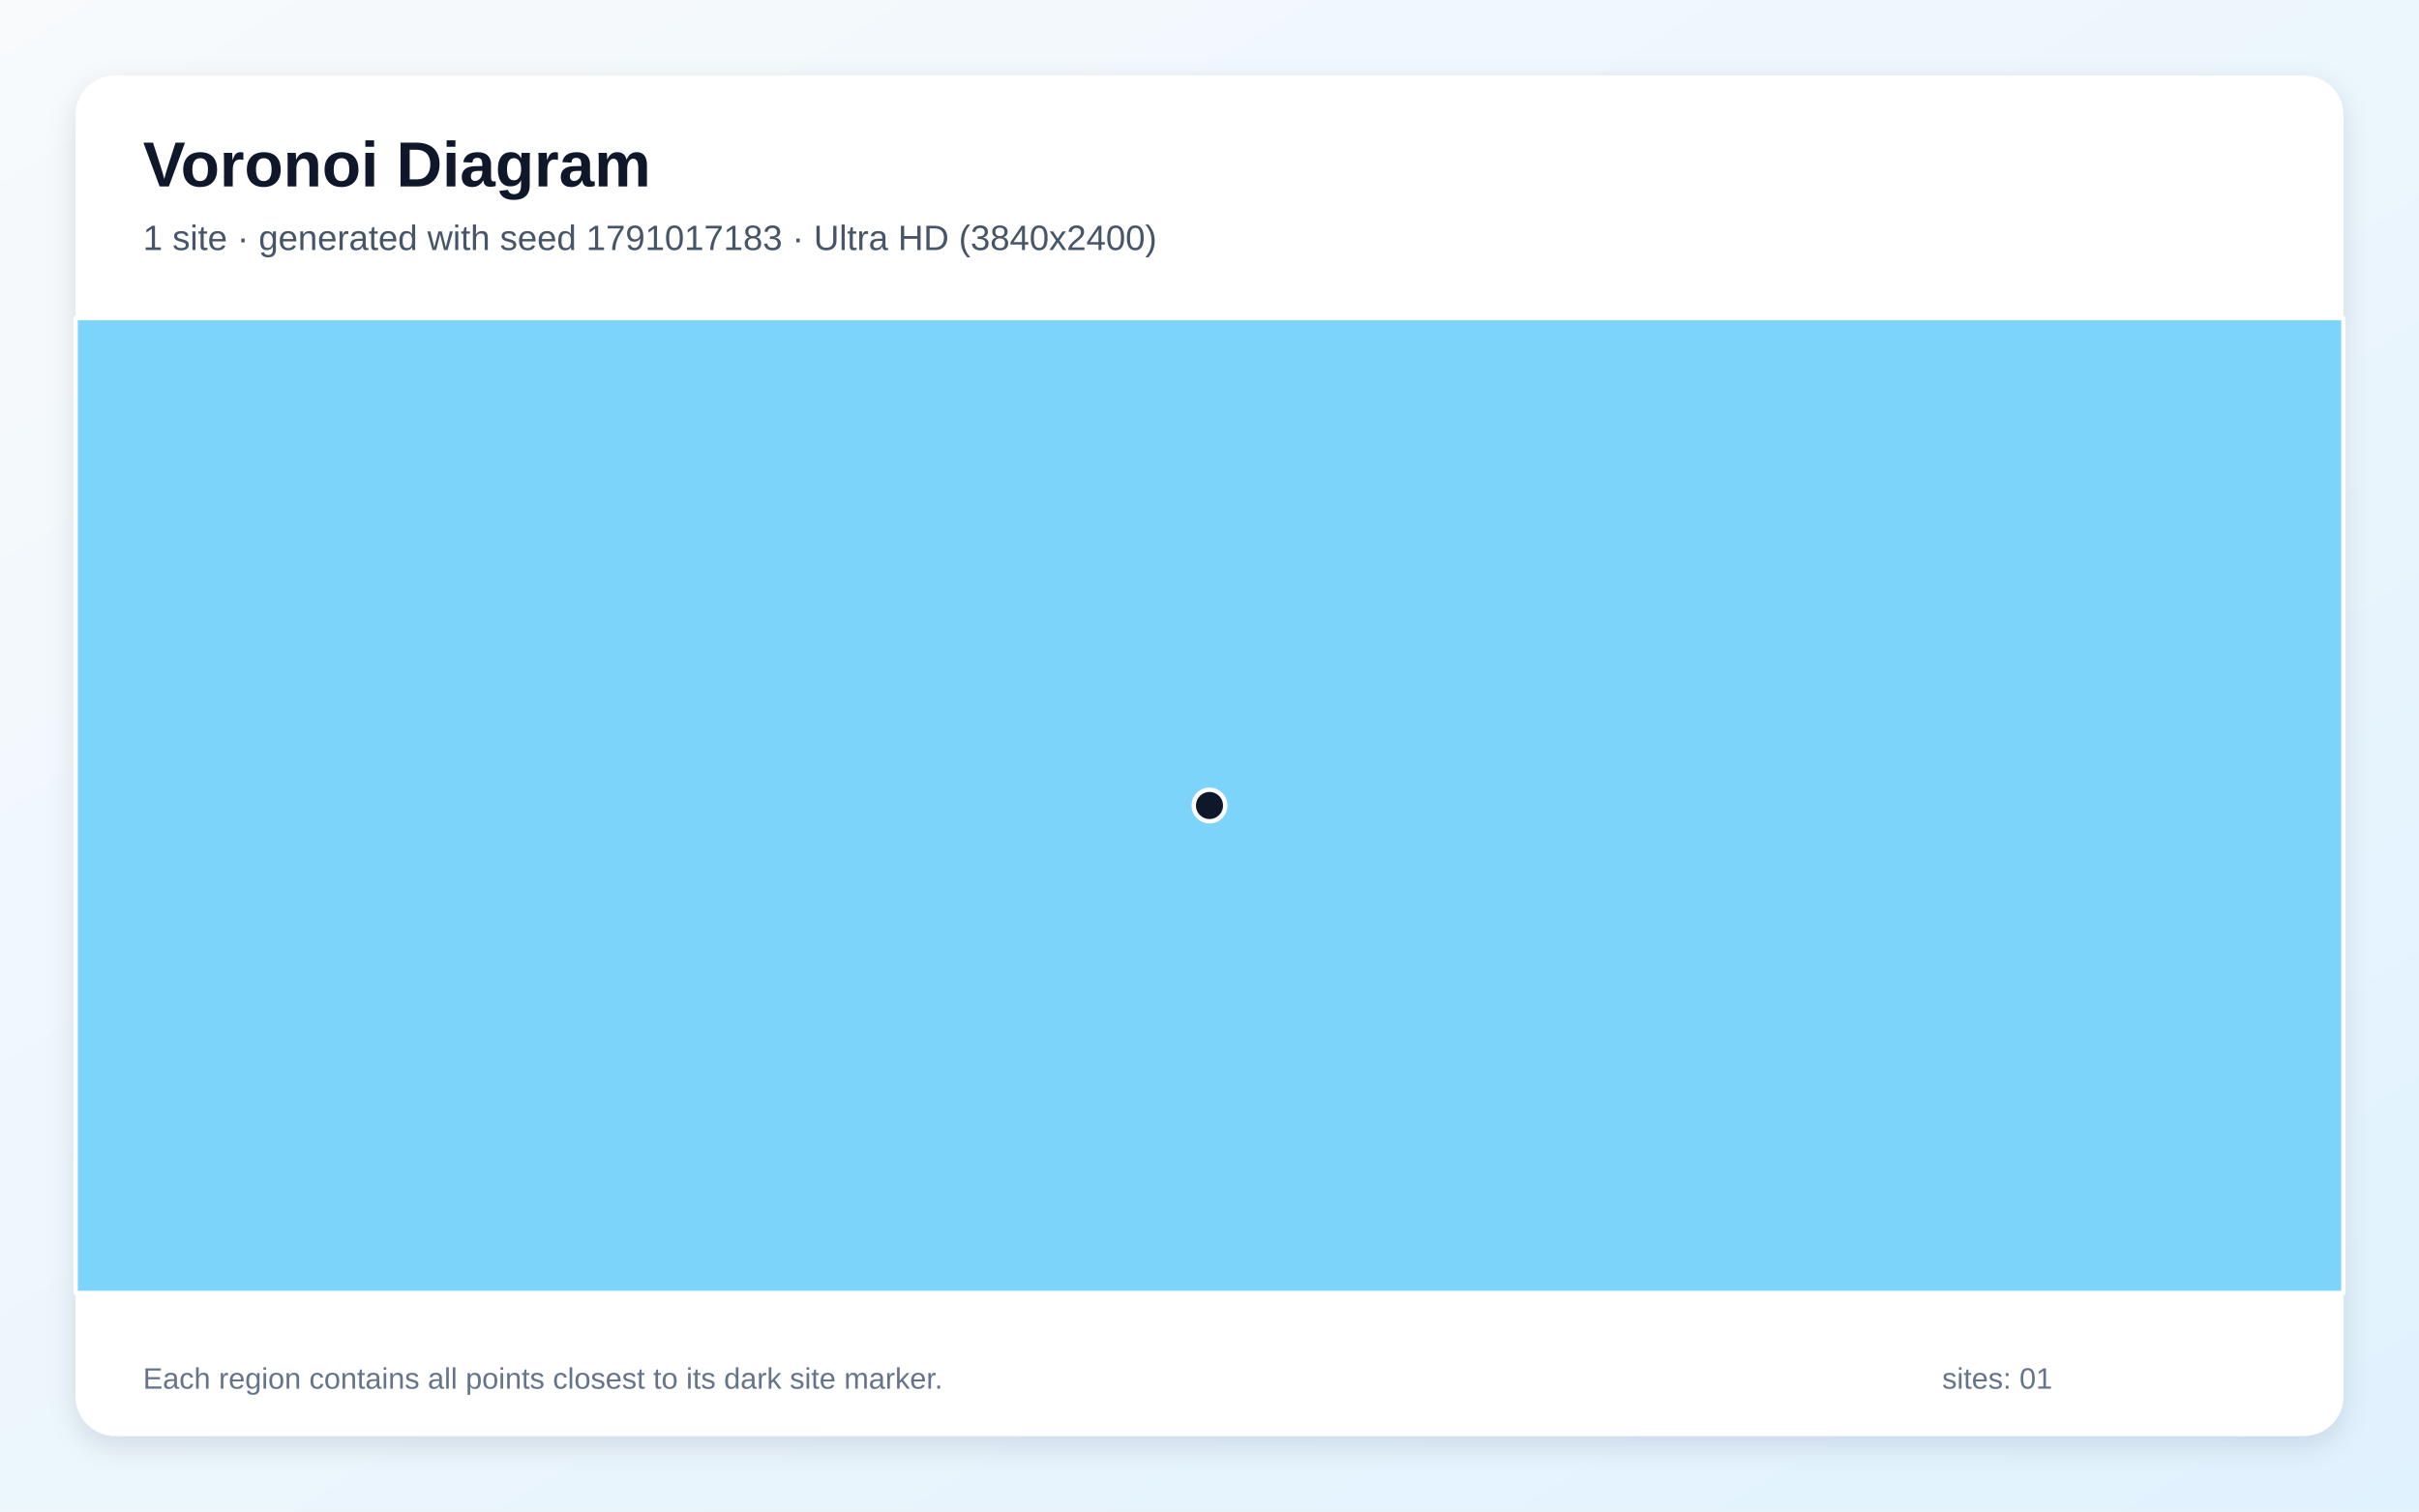
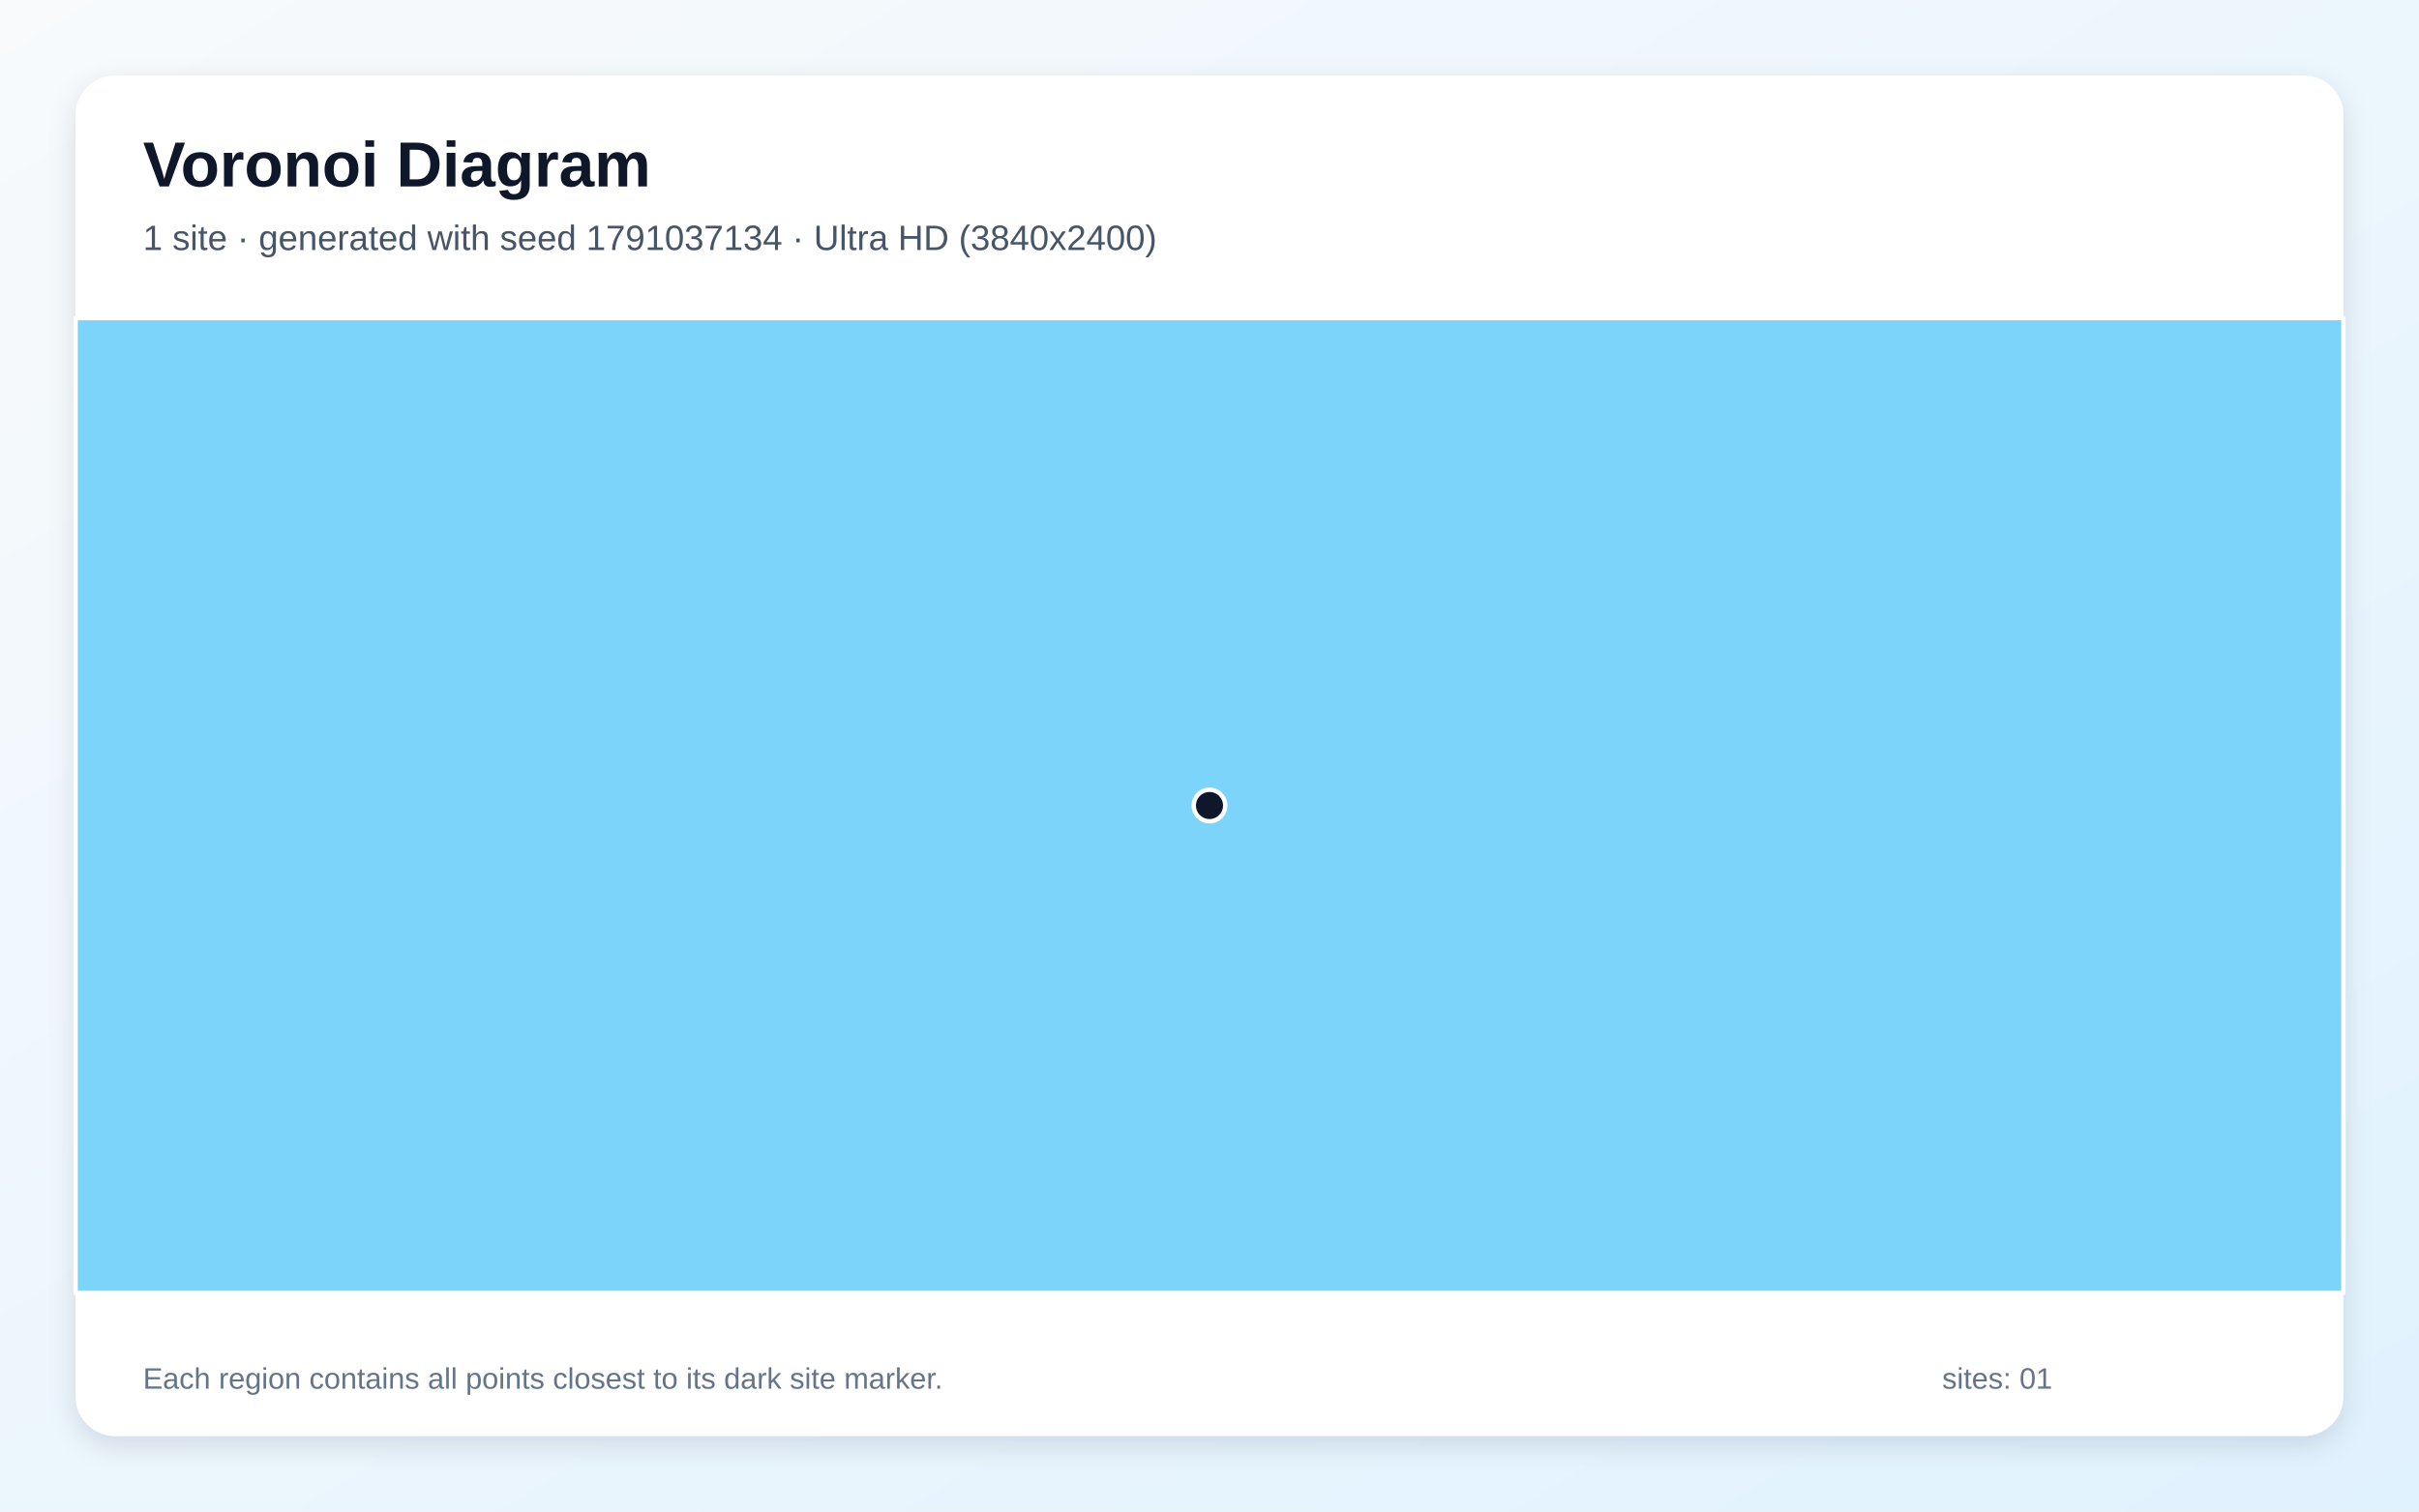
<svg xmlns="http://www.w3.org/2000/svg" width="3840" height="2400" viewBox="0 0 3840 2400" role="img" aria-labelledby="title description">
  <defs>
    <linearGradient id="background" x1="0" y1="0" x2="1" y2="1">
      <stop stop-color="#F8FAFC" />
      <stop offset="1" stop-color="#E0F2FE" />
    </linearGradient>
    <filter id="shadow" x="-5%" y="-5%" width="110%" height="110%">
      <feDropShadow dx="0" dy="15" stdDeviation="22" flood-color="#0F172A" flood-opacity=".12" />
    </filter>
  </defs>
  <rect width="3840" height="2400" fill="url(#background)" />
  <rect x="120" y="120" width="3600" height="2160" rx="63" fill="#FFFFFF" filter="url(#shadow)" />
  <g font-family="Arial, sans-serif">
    <text x="227" y="296" font-size="101" font-weight="700" fill="#0F172A">Voronoi Diagram</text>
-     <text x="227" y="397" font-size="56" fill="#475569">1 site · generated with seed 1791017183 · Ultra HD (3840x2400)</text>
+     <text x="227" y="397" font-size="56" fill="#475569">1 site · generated with seed 1791037134 · Ultra HD (3840x2400)</text>
  </g>
  <g stroke="#FFFFFF" stroke-width="7" stroke-linejoin="round">
    <polygon points="120.0,505.0 3720.0,505.0 3720.0,2053.0 120.0,2053.0" fill="#38BDF8" fill-opacity="0.65" />
  </g>
  <g>
    <circle cx="1920.0" cy="1279.0" r="25" fill="#0F172A" stroke="#FFFFFF" stroke-width="7" />
  </g>
  <g font-family="Arial, sans-serif" font-size="47" fill="#64748B">
    <text x="227" y="2205">Each region contains all points closest to its dark site marker.</text>
    <text x="3083" y="2205">sites: 01</text>
  </g>
</svg>
